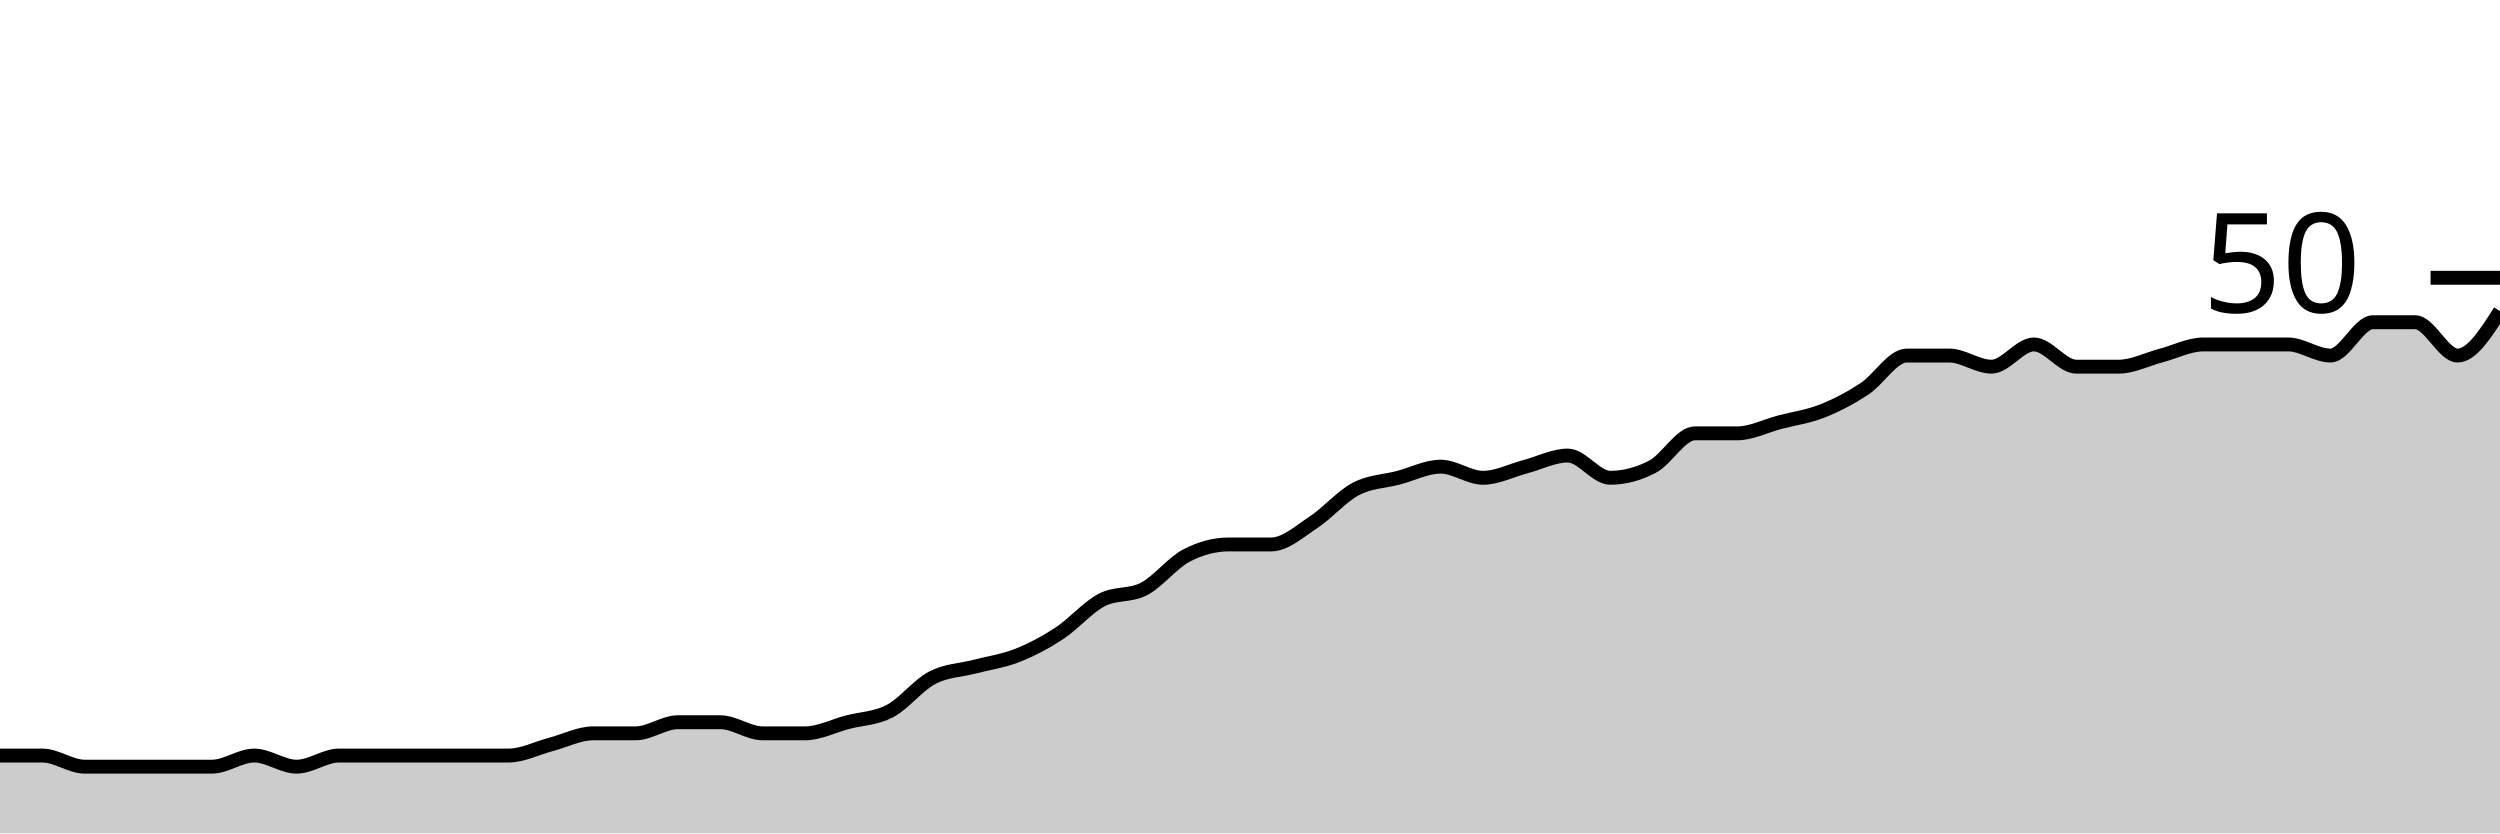
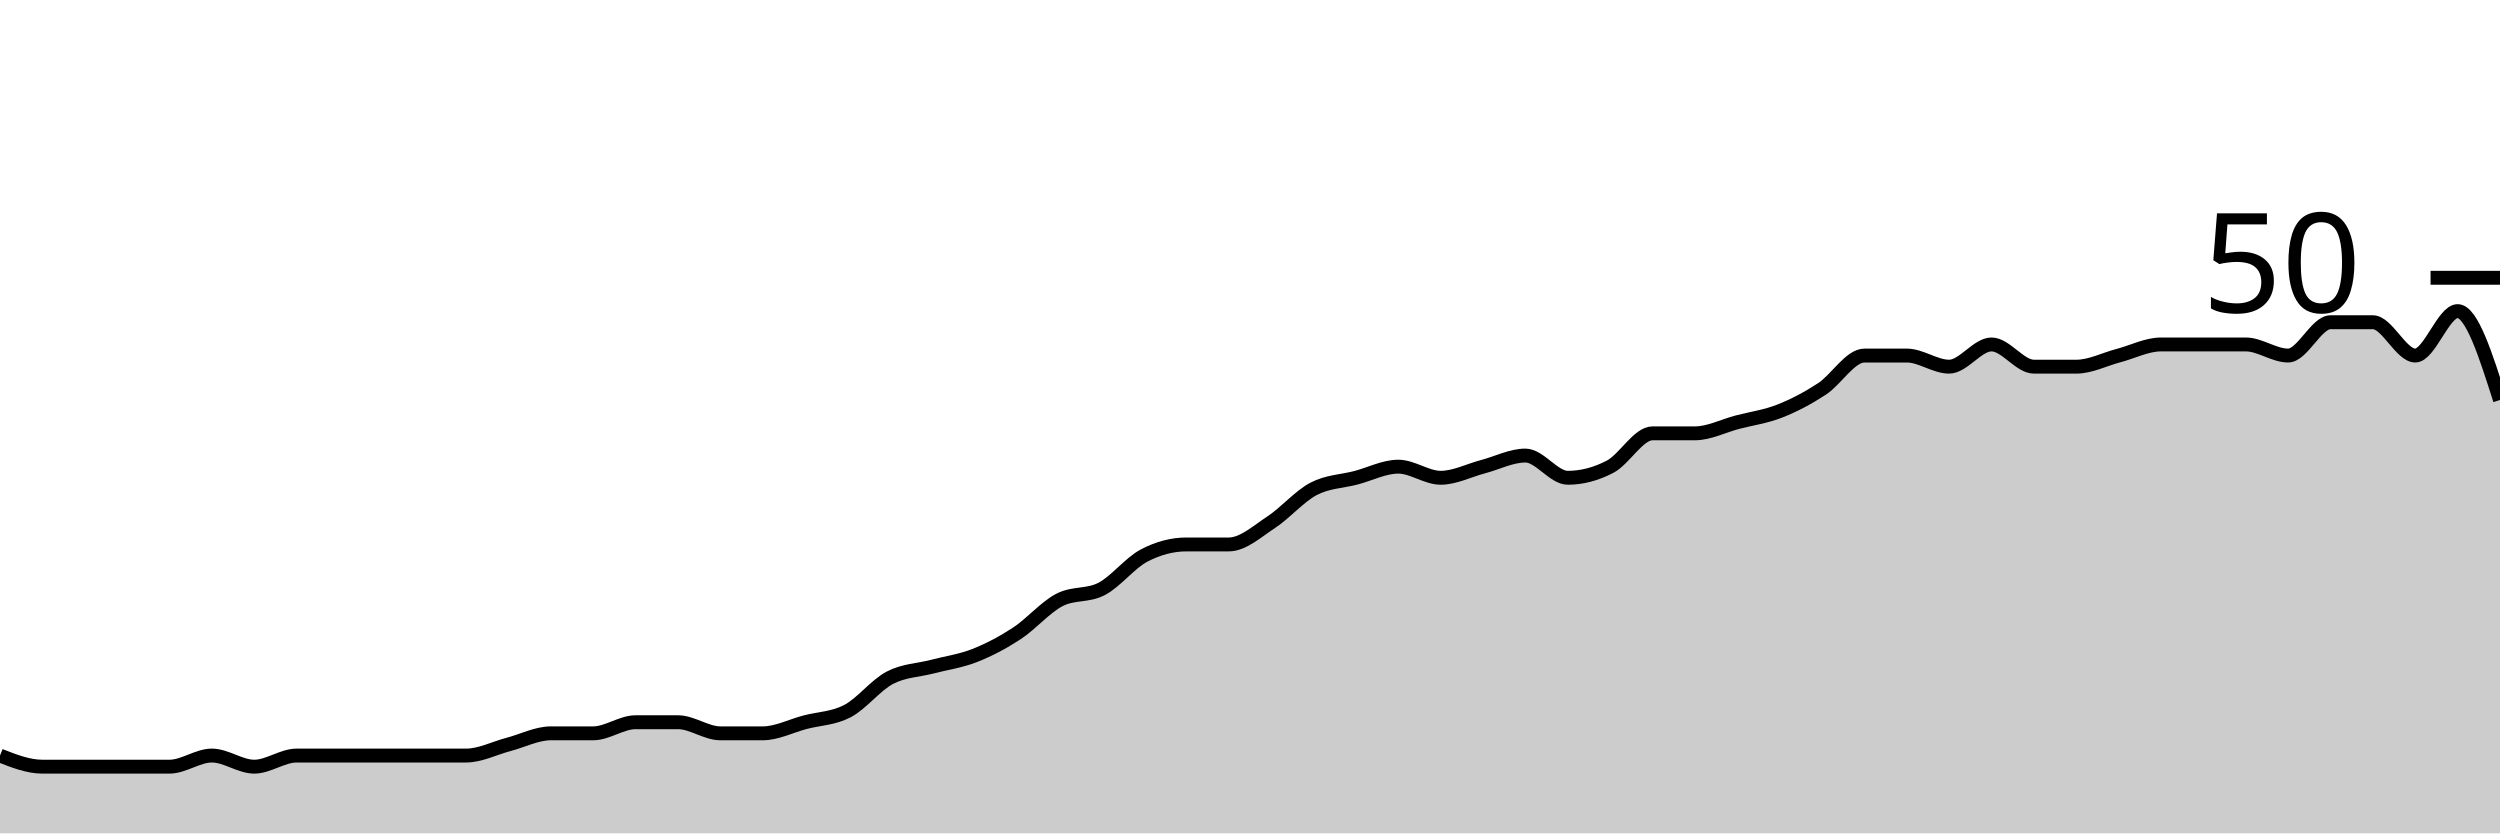
<svg xmlns="http://www.w3.org/2000/svg" viewBox="0 0 180 60">
  <g transform="translate(0,20)">
-     <path class="area" fill="rgba(0, 0, 0, 0.2)" d="M0,34.4C1.017,34.4,2.034,34.4,3.051,34.4C4.068,34.4,5.085,35.2,6.102,35.2C7.119,35.2,8.136,35.2,9.153,35.2C10.169,35.2,11.186,35.2,12.203,35.2C13.22,35.2,14.237,35.2,15.254,35.2C16.271,35.2,17.288,34.4,18.305,34.4C19.322,34.4,20.339,35.2,21.356,35.2C22.373,35.2,23.39,34.4,24.407,34.4C25.424,34.4,26.441,34.4,27.458,34.4C28.475,34.4,29.492,34.4,30.508,34.4C31.525,34.4,32.542,34.4,33.559,34.4C34.576,34.4,35.593,34.4,36.61,34.4C37.627,34.4,38.644,33.867,39.661,33.6C40.678,33.333,41.695,32.8,42.712,32.8C43.729,32.8,44.746,32.8,45.763,32.8C46.78,32.8,47.797,32,48.814,32C49.831,32,50.847,32,51.864,32C52.881,32,53.898,32.8,54.915,32.8C55.932,32.8,56.949,32.8,57.966,32.8C58.983,32.8,60,32.267,61.017,32C62.034,31.733,63.051,31.733,64.068,31.2C65.085,30.667,66.102,29.333,67.119,28.8C68.136,28.267,69.153,28.267,70.169,28C71.186,27.733,72.203,27.6,73.22,27.2C74.237,26.8,75.254,26.267,76.271,25.6C77.288,24.933,78.305,23.733,79.322,23.2C80.339,22.667,81.356,22.933,82.373,22.4C83.39,21.867,84.407,20.533,85.424,20C86.441,19.467,87.458,19.2,88.475,19.2C89.492,19.2,90.508,19.2,91.525,19.2C92.542,19.2,93.559,18.267,94.576,17.6C95.593,16.933,96.61,15.733,97.627,15.2C98.644,14.667,99.661,14.667,100.678,14.4C101.695,14.133,102.712,13.6,103.729,13.6C104.746,13.6,105.763,14.4,106.78,14.4C107.797,14.4,108.814,13.867,109.831,13.6C110.847,13.333,111.864,12.8,112.881,12.8C113.898,12.8,114.915,14.4,115.932,14.4C116.949,14.4,117.966,14.133,118.983,13.6C120,13.067,121.017,11.2,122.034,11.2C123.051,11.2,124.068,11.2,125.085,11.2C126.102,11.2,127.119,10.667,128.136,10.4C129.153,10.133,130.169,10,131.186,9.6C132.203,9.2,133.22,8.667,134.237,8C135.254,7.333,136.271,5.6,137.288,5.6C138.305,5.6,139.322,5.6,140.339,5.6C141.356,5.6,142.373,6.4,143.39,6.4C144.407,6.4,145.424,4.8,146.441,4.8C147.458,4.8,148.475,6.4,149.492,6.4C150.508,6.4,151.525,6.4,152.542,6.4C153.559,6.4,154.576,5.867,155.593,5.6C156.61,5.333,157.627,4.8,158.644,4.8C159.661,4.8,160.678,4.8,161.695,4.8C162.712,4.8,163.729,4.8,164.746,4.8C165.763,4.8,166.78,5.6,167.797,5.6C168.814,5.6,169.831,3.2,170.847,3.2C171.864,3.2,172.881,3.2,173.898,3.2C174.915,3.2,175.932,5.6,176.949,5.6C177.966,5.6,178.983,4,180,2.4L180,40C178.983,40,177.966,40,176.949,40C175.932,40,174.915,40,173.898,40C172.881,40,171.864,40,170.847,40C169.831,40,168.814,40,167.797,40C166.78,40,165.763,40,164.746,40C163.729,40,162.712,40,161.695,40C160.678,40,159.661,40,158.644,40C157.627,40,156.61,40,155.593,40C154.576,40,153.559,40,152.542,40C151.525,40,150.508,40,149.492,40C148.475,40,147.458,40,146.441,40C145.424,40,144.407,40,143.39,40C142.373,40,141.356,40,140.339,40C139.322,40,138.305,40,137.288,40C136.271,40,135.254,40,134.237,40C133.22,40,132.203,40,131.186,40C130.169,40,129.153,40,128.136,40C127.119,40,126.102,40,125.085,40C124.068,40,123.051,40,122.034,40C121.017,40,120,40,118.983,40C117.966,40,116.949,40,115.932,40C114.915,40,113.898,40,112.881,40C111.864,40,110.847,40,109.831,40C108.814,40,107.797,40,106.78,40C105.763,40,104.746,40,103.729,40C102.712,40,101.695,40,100.678,40C99.661,40,98.644,40,97.627,40C96.61,40,95.593,40,94.576,40C93.559,40,92.542,40,91.525,40C90.508,40,89.492,40,88.475,40C87.458,40,86.441,40,85.424,40C84.407,40,83.39,40,82.373,40C81.356,40,80.339,40,79.322,40C78.305,40,77.288,40,76.271,40C75.254,40,74.237,40,73.22,40C72.203,40,71.186,40,70.169,40C69.153,40,68.136,40,67.119,40C66.102,40,65.085,40,64.068,40C63.051,40,62.034,40,61.017,40C60,40,58.983,40,57.966,40C56.949,40,55.932,40,54.915,40C53.898,40,52.881,40,51.864,40C50.847,40,49.831,40,48.814,40C47.797,40,46.78,40,45.763,40C44.746,40,43.729,40,42.712,40C41.695,40,40.678,40,39.661,40C38.644,40,37.627,40,36.61,40C35.593,40,34.576,40,33.559,40C32.542,40,31.525,40,30.508,40C29.492,40,28.475,40,27.458,40C26.441,40,25.424,40,24.407,40C23.39,40,22.373,40,21.356,40C20.339,40,19.322,40,18.305,40C17.288,40,16.271,40,15.254,40C14.237,40,13.22,40,12.203,40C11.186,40,10.169,40,9.153,40C8.136,40,7.119,40,6.102,40C5.085,40,4.068,40,3.051,40C2.034,40,1.017,40,0,40Z" />
-     <path class="line" stroke="black" fill="none" d="M0,34.4C1.017,34.4,2.034,34.4,3.051,34.4C4.068,34.4,5.085,35.2,6.102,35.2C7.119,35.2,8.136,35.2,9.153,35.2C10.169,35.2,11.186,35.2,12.203,35.2C13.22,35.2,14.237,35.2,15.254,35.2C16.271,35.2,17.288,34.4,18.305,34.4C19.322,34.4,20.339,35.2,21.356,35.2C22.373,35.2,23.39,34.4,24.407,34.4C25.424,34.4,26.441,34.4,27.458,34.4C28.475,34.4,29.492,34.4,30.508,34.4C31.525,34.4,32.542,34.4,33.559,34.4C34.576,34.4,35.593,34.4,36.61,34.4C37.627,34.4,38.644,33.867,39.661,33.6C40.678,33.333,41.695,32.8,42.712,32.8C43.729,32.8,44.746,32.8,45.763,32.8C46.78,32.8,47.797,32,48.814,32C49.831,32,50.847,32,51.864,32C52.881,32,53.898,32.8,54.915,32.8C55.932,32.8,56.949,32.8,57.966,32.8C58.983,32.8,60,32.267,61.017,32C62.034,31.733,63.051,31.733,64.068,31.2C65.085,30.667,66.102,29.333,67.119,28.8C68.136,28.267,69.153,28.267,70.169,28C71.186,27.733,72.203,27.6,73.22,27.2C74.237,26.8,75.254,26.267,76.271,25.6C77.288,24.933,78.305,23.733,79.322,23.2C80.339,22.667,81.356,22.933,82.373,22.4C83.39,21.867,84.407,20.533,85.424,20C86.441,19.467,87.458,19.2,88.475,19.2C89.492,19.2,90.508,19.2,91.525,19.2C92.542,19.2,93.559,18.267,94.576,17.6C95.593,16.933,96.61,15.733,97.627,15.2C98.644,14.667,99.661,14.667,100.678,14.4C101.695,14.133,102.712,13.6,103.729,13.6C104.746,13.6,105.763,14.4,106.78,14.4C107.797,14.4,108.814,13.867,109.831,13.6C110.847,13.333,111.864,12.8,112.881,12.8C113.898,12.8,114.915,14.4,115.932,14.4C116.949,14.4,117.966,14.133,118.983,13.6C120,13.067,121.017,11.2,122.034,11.2C123.051,11.2,124.068,11.2,125.085,11.2C126.102,11.2,127.119,10.667,128.136,10.4C129.153,10.133,130.169,10,131.186,9.6C132.203,9.2,133.22,8.667,134.237,8C135.254,7.333,136.271,5.6,137.288,5.6C138.305,5.6,139.322,5.6,140.339,5.6C141.356,5.6,142.373,6.4,143.39,6.4C144.407,6.4,145.424,4.8,146.441,4.8C147.458,4.8,148.475,6.4,149.492,6.4C150.508,6.4,151.525,6.4,152.542,6.4C153.559,6.4,154.576,5.867,155.593,5.6C156.61,5.333,157.627,4.8,158.644,4.8C159.661,4.8,160.678,4.8,161.695,4.8C162.712,4.8,163.729,4.8,164.746,4.8C165.763,4.8,166.78,5.6,167.797,5.6C168.814,5.6,169.831,3.2,170.847,3.2C171.864,3.2,172.881,3.2,173.898,3.2C174.915,3.2,175.932,5.6,176.949,5.6C177.966,5.6,178.983,4,180,2.4" />
+     <path class="area" fill="rgba(0, 0, 0, 0.2)" d="M0,34.4C1.017,34.8,2.034,35.2,3.051,35.2C4.068,35.2,5.085,35.2,6.102,35.2C7.119,35.2,8.136,35.2,9.153,35.2C10.169,35.2,11.186,35.2,12.203,35.2C13.22,35.2,14.237,34.4,15.254,34.4C16.271,34.4,17.288,35.2,18.305,35.2C19.322,35.2,20.339,34.4,21.356,34.4C22.373,34.4,23.39,34.4,24.407,34.4C25.424,34.4,26.441,34.4,27.458,34.4C28.475,34.4,29.492,34.4,30.508,34.4C31.525,34.4,32.542,34.4,33.559,34.4C34.576,34.4,35.593,33.867,36.61,33.6C37.627,33.333,38.644,32.8,39.661,32.8C40.678,32.8,41.695,32.8,42.712,32.8C43.729,32.8,44.746,32,45.763,32C46.78,32,47.797,32,48.814,32C49.831,32,50.847,32.8,51.864,32.8C52.881,32.8,53.898,32.8,54.915,32.8C55.932,32.8,56.949,32.267,57.966,32C58.983,31.733,60,31.733,61.017,31.2C62.034,30.667,63.051,29.333,64.068,28.8C65.085,28.267,66.102,28.267,67.119,28C68.136,27.733,69.153,27.6,70.169,27.2C71.186,26.8,72.203,26.267,73.22,25.6C74.237,24.933,75.254,23.733,76.271,23.2C77.288,22.667,78.305,22.933,79.322,22.4C80.339,21.867,81.356,20.533,82.373,20C83.39,19.467,84.407,19.2,85.424,19.2C86.441,19.2,87.458,19.2,88.475,19.2C89.492,19.2,90.508,18.267,91.525,17.6C92.542,16.933,93.559,15.733,94.576,15.2C95.593,14.667,96.61,14.667,97.627,14.4C98.644,14.133,99.661,13.6,100.678,13.6C101.695,13.6,102.712,14.4,103.729,14.4C104.746,14.4,105.763,13.867,106.78,13.6C107.797,13.333,108.814,12.8,109.831,12.8C110.847,12.8,111.864,14.4,112.881,14.4C113.898,14.4,114.915,14.133,115.932,13.6C116.949,13.067,117.966,11.2,118.983,11.2C120,11.2,121.017,11.2,122.034,11.2C123.051,11.2,124.068,10.667,125.085,10.4C126.102,10.133,127.119,10,128.136,9.6C129.153,9.2,130.169,8.667,131.186,8C132.203,7.333,133.22,5.6,134.237,5.6C135.254,5.6,136.271,5.6,137.288,5.6C138.305,5.6,139.322,6.4,140.339,6.4C141.356,6.4,142.373,4.8,143.39,4.8C144.407,4.8,145.424,6.4,146.441,6.4C147.458,6.4,148.475,6.4,149.492,6.4C150.508,6.4,151.525,5.867,152.542,5.6C153.559,5.333,154.576,4.8,155.593,4.8C156.61,4.8,157.627,4.8,158.644,4.8C159.661,4.8,160.678,4.8,161.695,4.8C162.712,4.8,163.729,5.6,164.746,5.6C165.763,5.6,166.78,3.2,167.797,3.2C168.814,3.2,169.831,3.2,170.847,3.2C171.864,3.2,172.881,5.6,173.898,5.6C174.915,5.6,175.932,2.4,176.949,2.4C177.966,2.4,178.983,5.6,180,8.8L180,40C178.983,40,177.966,40,176.949,40C175.932,40,174.915,40,173.898,40C172.881,40,171.864,40,170.847,40C169.831,40,168.814,40,167.797,40C166.78,40,165.763,40,164.746,40C163.729,40,162.712,40,161.695,40C160.678,40,159.661,40,158.644,40C157.627,40,156.61,40,155.593,40C154.576,40,153.559,40,152.542,40C151.525,40,150.508,40,149.492,40C148.475,40,147.458,40,146.441,40C145.424,40,144.407,40,143.39,40C142.373,40,141.356,40,140.339,40C139.322,40,138.305,40,137.288,40C136.271,40,135.254,40,134.237,40C133.22,40,132.203,40,131.186,40C130.169,40,129.153,40,128.136,40C127.119,40,126.102,40,125.085,40C124.068,40,123.051,40,122.034,40C121.017,40,120,40,118.983,40C117.966,40,116.949,40,115.932,40C114.915,40,113.898,40,112.881,40C111.864,40,110.847,40,109.831,40C108.814,40,107.797,40,106.78,40C105.763,40,104.746,40,103.729,40C102.712,40,101.695,40,100.678,40C99.661,40,98.644,40,97.627,40C96.61,40,95.593,40,94.576,40C93.559,40,92.542,40,91.525,40C90.508,40,89.492,40,88.475,40C87.458,40,86.441,40,85.424,40C84.407,40,83.39,40,82.373,40C81.356,40,80.339,40,79.322,40C78.305,40,77.288,40,76.271,40C75.254,40,74.237,40,73.22,40C72.203,40,71.186,40,70.169,40C69.153,40,68.136,40,67.119,40C66.102,40,65.085,40,64.068,40C63.051,40,62.034,40,61.017,40C60,40,58.983,40,57.966,40C56.949,40,55.932,40,54.915,40C53.898,40,52.881,40,51.864,40C50.847,40,49.831,40,48.814,40C47.797,40,46.78,40,45.763,40C44.746,40,43.729,40,42.712,40C41.695,40,40.678,40,39.661,40C38.644,40,37.627,40,36.61,40C35.593,40,34.576,40,33.559,40C32.542,40,31.525,40,30.508,40C29.492,40,28.475,40,27.458,40C26.441,40,25.424,40,24.407,40C23.39,40,22.373,40,21.356,40C20.339,40,19.322,40,18.305,40C17.288,40,16.271,40,15.254,40C14.237,40,13.22,40,12.203,40C11.186,40,10.169,40,9.153,40C8.136,40,7.119,40,6.102,40C5.085,40,4.068,40,3.051,40C2.034,40,1.017,40,0,40Z" />
+     <path class="line" stroke="black" fill="none" d="M0,34.4C1.017,34.8,2.034,35.2,3.051,35.2C4.068,35.2,5.085,35.2,6.102,35.2C7.119,35.2,8.136,35.2,9.153,35.2C10.169,35.2,11.186,35.2,12.203,35.2C13.22,35.2,14.237,34.4,15.254,34.4C16.271,34.4,17.288,35.2,18.305,35.2C19.322,35.2,20.339,34.4,21.356,34.4C22.373,34.4,23.39,34.4,24.407,34.4C25.424,34.4,26.441,34.4,27.458,34.4C28.475,34.4,29.492,34.4,30.508,34.4C31.525,34.4,32.542,34.4,33.559,34.4C34.576,34.4,35.593,33.867,36.61,33.6C37.627,33.333,38.644,32.8,39.661,32.8C40.678,32.8,41.695,32.8,42.712,32.8C43.729,32.8,44.746,32,45.763,32C46.78,32,47.797,32,48.814,32C49.831,32,50.847,32.8,51.864,32.8C52.881,32.8,53.898,32.8,54.915,32.8C55.932,32.8,56.949,32.267,57.966,32C58.983,31.733,60,31.733,61.017,31.2C62.034,30.667,63.051,29.333,64.068,28.8C65.085,28.267,66.102,28.267,67.119,28C68.136,27.733,69.153,27.6,70.169,27.2C71.186,26.8,72.203,26.267,73.22,25.6C74.237,24.933,75.254,23.733,76.271,23.2C77.288,22.667,78.305,22.933,79.322,22.4C80.339,21.867,81.356,20.533,82.373,20C83.39,19.467,84.407,19.2,85.424,19.2C86.441,19.2,87.458,19.2,88.475,19.2C89.492,19.2,90.508,18.267,91.525,17.6C92.542,16.933,93.559,15.733,94.576,15.2C95.593,14.667,96.61,14.667,97.627,14.4C98.644,14.133,99.661,13.6,100.678,13.6C101.695,13.6,102.712,14.4,103.729,14.4C104.746,14.4,105.763,13.867,106.78,13.6C107.797,13.333,108.814,12.8,109.831,12.8C110.847,12.8,111.864,14.4,112.881,14.4C113.898,14.4,114.915,14.133,115.932,13.6C116.949,13.067,117.966,11.2,118.983,11.2C120,11.2,121.017,11.2,122.034,11.2C123.051,11.2,124.068,10.667,125.085,10.4C126.102,10.133,127.119,10,128.136,9.6C129.153,9.2,130.169,8.667,131.186,8C132.203,7.333,133.22,5.6,134.237,5.6C135.254,5.6,136.271,5.6,137.288,5.6C138.305,5.6,139.322,6.4,140.339,6.4C141.356,6.4,142.373,4.8,143.39,4.8C144.407,4.8,145.424,6.4,146.441,6.4C147.458,6.4,148.475,6.4,149.492,6.4C150.508,6.4,151.525,5.867,152.542,5.6C153.559,5.333,154.576,4.8,155.593,4.8C156.61,4.8,157.627,4.8,158.644,4.8C159.661,4.8,160.678,4.8,161.695,4.8C162.712,4.8,163.729,5.6,164.746,5.6C165.763,5.6,166.78,3.2,167.797,3.2C168.814,3.2,169.831,3.2,170.847,3.2C171.864,3.2,172.881,5.6,173.898,5.6C174.915,5.6,175.932,2.4,176.949,2.4C177.966,2.4,178.983,5.6,180,8.8" />
    <path class="axis-ceiling" stroke-width="1" stroke="black" fill="none" d="M175,0L180,0" />
    <text class="axis-ceiling-label" font-family="sans-serif" text-anchor="end" font-size="10px" x="170" y="2.5">50</text>
  </g>
</svg>
